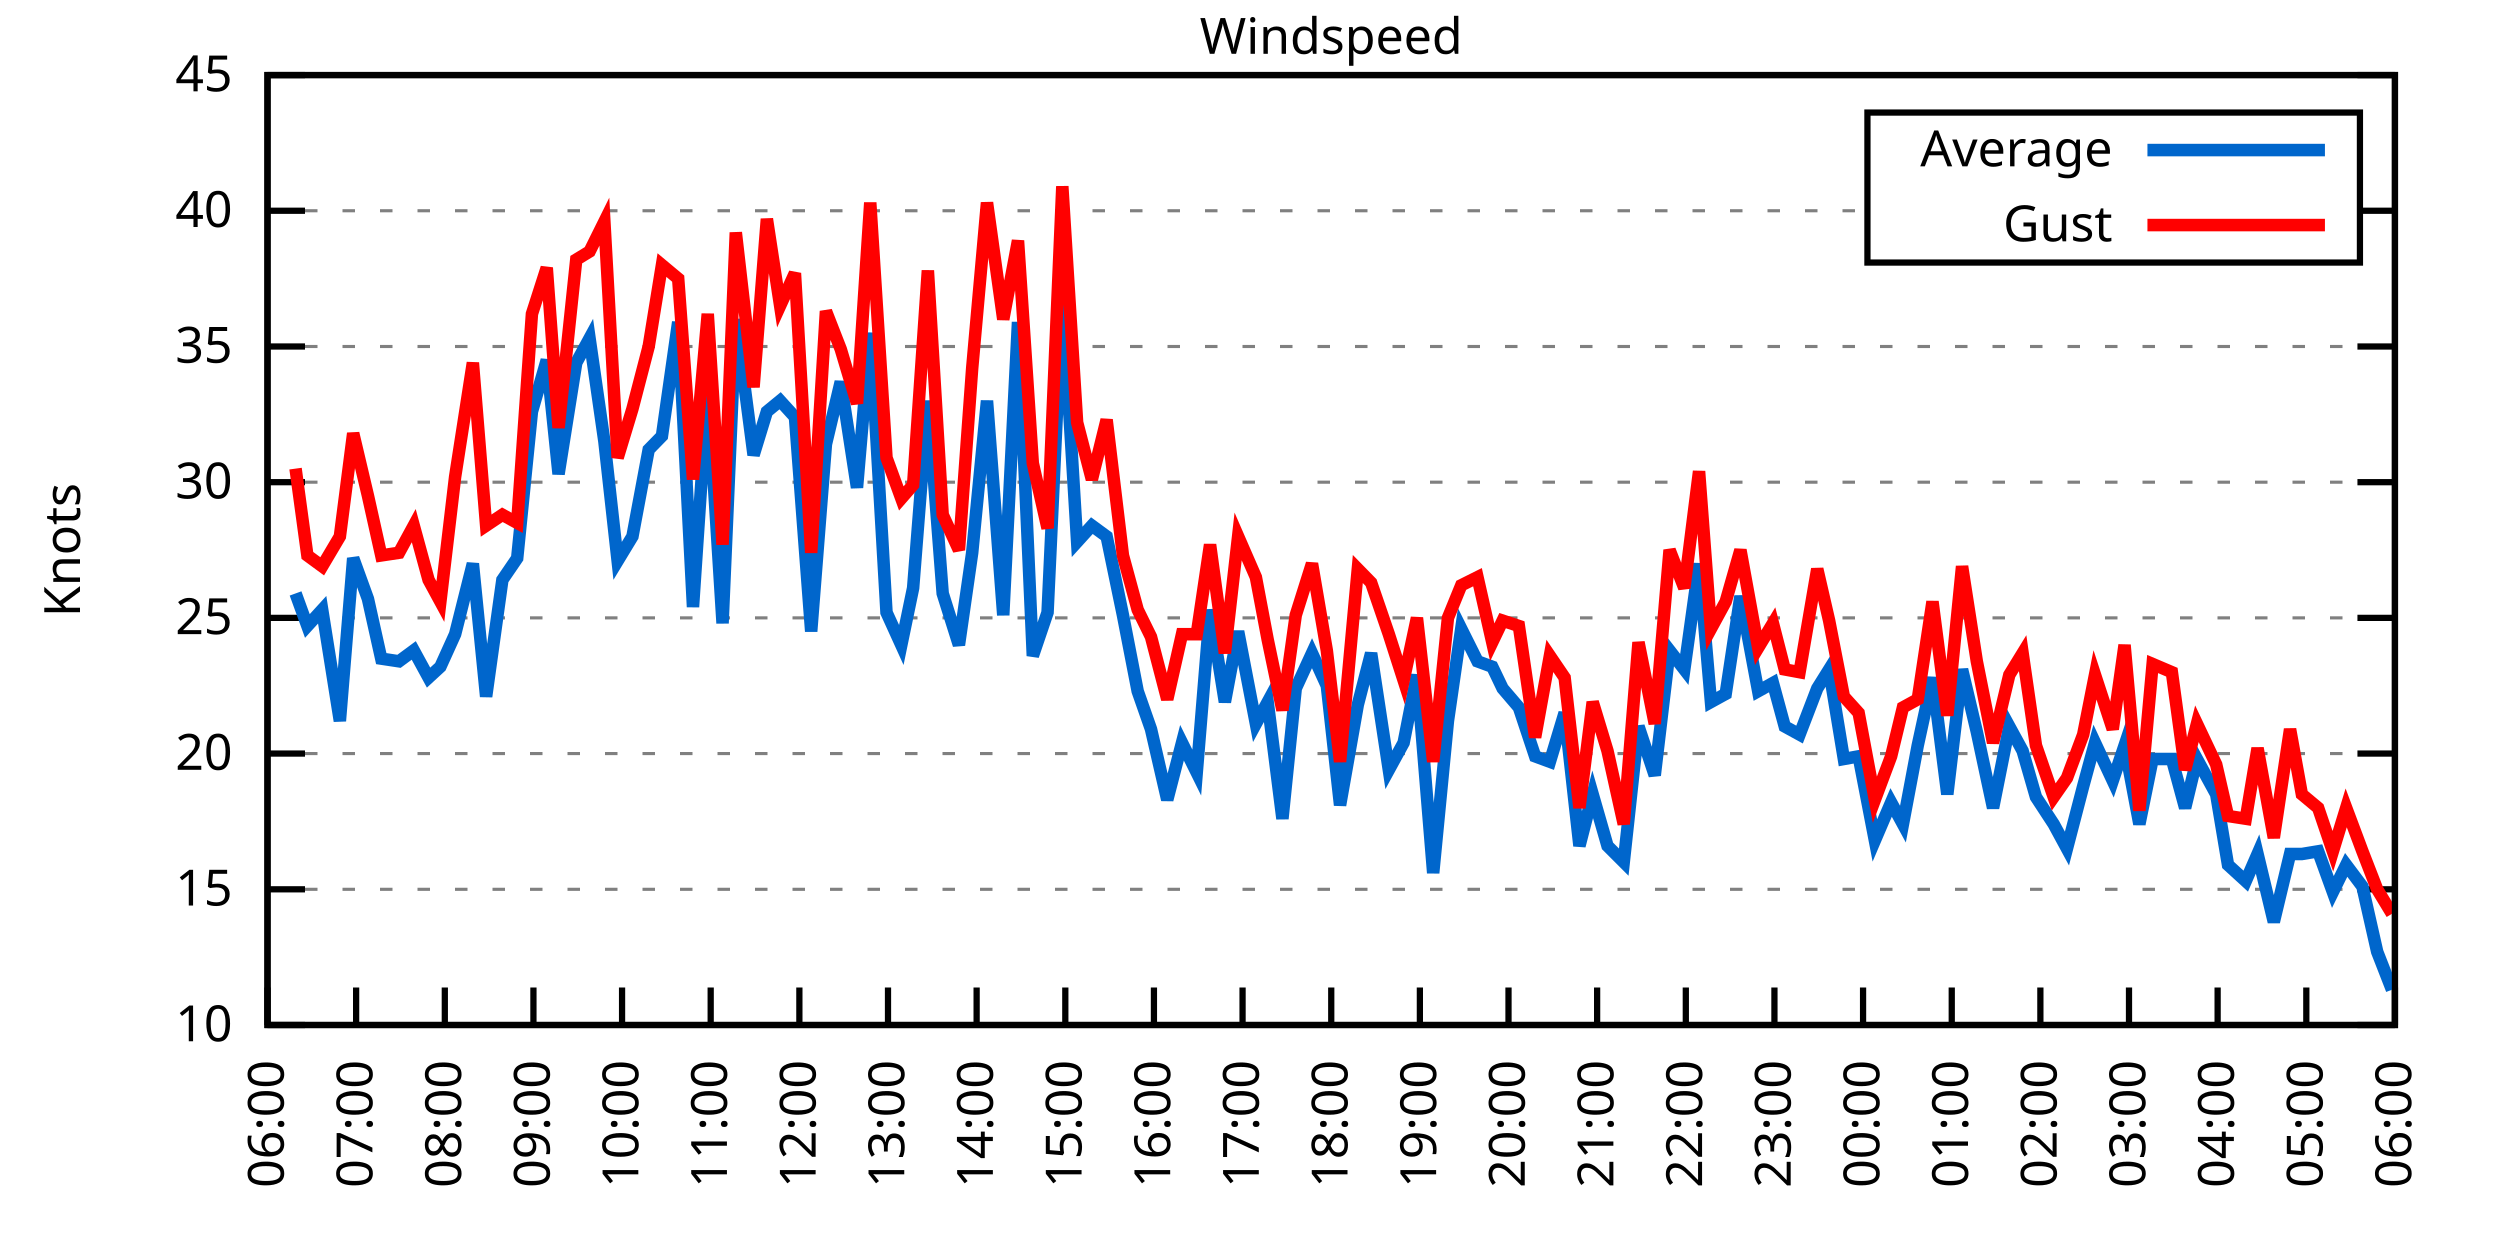
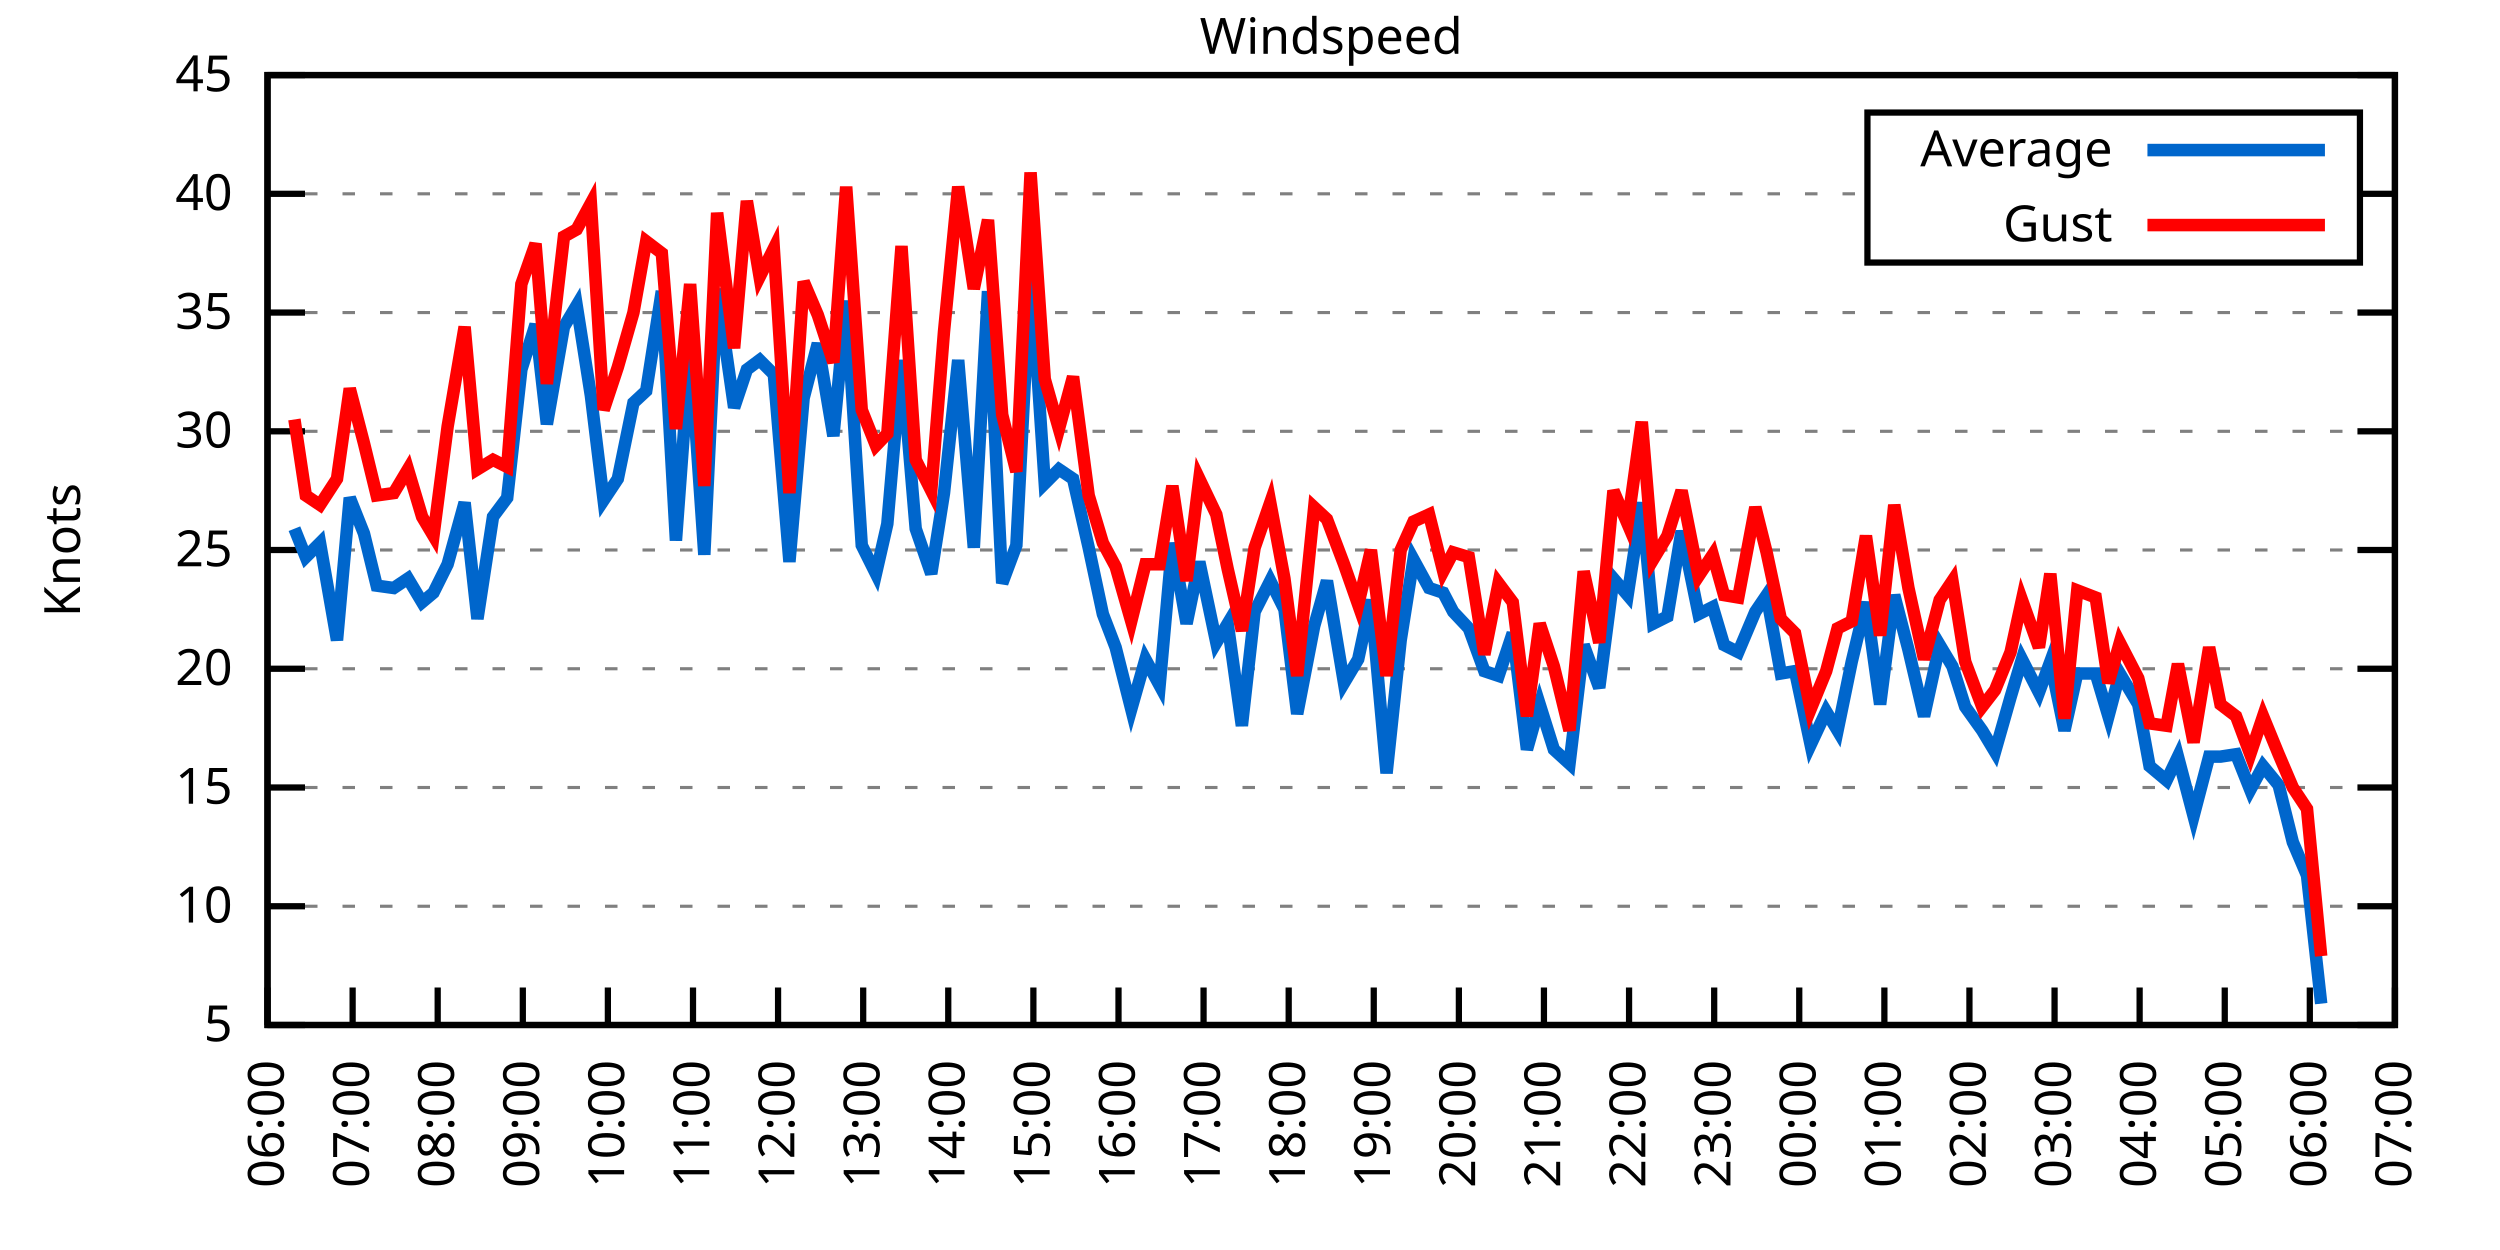
<svg xmlns="http://www.w3.org/2000/svg" xmlns:xlink="http://www.w3.org/1999/xlink" width="400" height="200" viewBox="0 0 400 200">
  <g id="gnuplot_canvas">
    <rect x="0" y="0" width="400" height="200" fill="none" />
    <defs>
      <circle id="gpDot" r="0.5" stroke-width="0.5" stroke="currentColor" />
      <path id="gpPt0" stroke-width="0.333" stroke="currentColor" d="M-1,0 h2 M0,-1 v2" />
      <path id="gpPt1" stroke-width="0.333" stroke="currentColor" d="M-1,-1 L1,1 M1,-1 L-1,1" />
      <path id="gpPt2" stroke-width="0.333" stroke="currentColor" d="M-1,0 L1,0 M0,-1 L0,1 M-1,-1 L1,1 M-1,1 L1,-1" />
      <rect id="gpPt3" stroke-width="0.333" stroke="currentColor" x="-1" y="-1" width="2" height="2" />
      <rect id="gpPt4" stroke-width="0.333" stroke="currentColor" fill="currentColor" x="-1" y="-1" width="2" height="2" />
      <circle id="gpPt5" stroke-width="0.333" stroke="currentColor" cx="0" cy="0" r="1" />
      <use xlink:href="#gpPt5" id="gpPt6" fill="currentColor" stroke="none" />
      <path id="gpPt7" stroke-width="0.333" stroke="currentColor" d="M0,-1.33 L-1.33,0.67 L1.33,0.67 z" />
      <use xlink:href="#gpPt7" id="gpPt8" fill="currentColor" stroke="none" />
      <use xlink:href="#gpPt7" id="gpPt9" stroke="currentColor" transform="rotate(180)" />
      <use xlink:href="#gpPt9" id="gpPt10" fill="currentColor" stroke="none" />
      <use xlink:href="#gpPt3" id="gpPt11" stroke="currentColor" transform="rotate(45)" />
      <use xlink:href="#gpPt11" id="gpPt12" fill="currentColor" stroke="none" />
      <path id="gpPt13" stroke-width="0.333" stroke="currentColor" d="M0,1.330 L1.265,0.411 L0.782,-1.067 L-0.782,-1.076 L-1.265,0.411 z" />
      <use xlink:href="#gpPt13" id="gpPt14" fill="currentColor" stroke="none" />
      <filter id="textbox" filterUnits="objectBoundingBox" x="0" y="0" height="1" width="1">
        <feFlood flood-color="white" flood-opacity="1" result="bgnd" />
        <feComposite in="SourceGraphic" in2="bgnd" operator="atop" />
      </filter>
      <filter id="greybox" filterUnits="objectBoundingBox" x="0" y="0" height="1" width="1">
        <feFlood flood-color="lightgrey" flood-opacity="1" result="grey" />
        <feComposite in="SourceGraphic" in2="grey" operator="atop" />
      </filter>
    </defs>
    <g fill="none" color="white" stroke="currentColor" stroke-width="1.00" stroke-linecap="butt" stroke-linejoin="miter">
</g>
    <g fill="none" color="black" stroke="currentColor" stroke-width="1.00" stroke-linecap="butt" stroke-linejoin="miter">
      <g stroke="none" shape-rendering="crispEdges">
        <polygon fill="rgb(255, 255, 255)" points="42.80,164.00 383.18,164.00 383.18,12.02 42.80,12.02 " />
      </g>
    </g>
    <g fill="none" color="black" stroke="currentColor" stroke-width="1.00" stroke-linecap="butt" stroke-linejoin="miter">
</g>
    <g fill="none" color="black" stroke="black" stroke-width="0.50" stroke-linecap="butt" stroke-linejoin="miter">
</g>
    <g fill="none" color="gray" stroke="currentColor" stroke-width="0.50" stroke-linecap="butt" stroke-linejoin="miter">
      <path stroke="gray" stroke-dasharray="2,4" class="gridline" d="M42.80,164.00 L383.19,164.00  " />
    </g>
    <g fill="none" color="gray" stroke="gray" stroke-width="1.00" stroke-linecap="butt" stroke-linejoin="miter">
</g>
    <g fill="none" color="black" stroke="currentColor" stroke-width="1.00" stroke-linecap="butt" stroke-linejoin="miter">
      <path stroke="black" d="M42.80,164.00 L48.80,164.00 M383.19,164.00 L377.19,164.00  " />
      <g transform="translate(37.20,166.60)" stroke="none" fill="black" font-family="Sans" font-size="8.00" text-anchor="end">
        <text>
+           <tspan font-family="Sans"> 5</tspan>
+         </text>
+       </g>
+     </g>
+     <g fill="none" color="black" stroke="currentColor" stroke-width="1.00" stroke-linecap="butt" stroke-linejoin="miter">
+ </g>
+     <g fill="none" color="black" stroke="black" stroke-width="0.50" stroke-linecap="butt" stroke-linejoin="miter">
+ </g>
+     <g fill="none" color="gray" stroke="currentColor" stroke-width="0.50" stroke-linecap="butt" stroke-linejoin="miter">
+       <path stroke="gray" stroke-dasharray="2,4" class="gridline" d="M42.80,145.00 L383.19,145.00  " />
+     </g>
+     <g fill="none" color="gray" stroke="gray" stroke-width="1.00" stroke-linecap="butt" stroke-linejoin="miter">
+ </g>
+     <g fill="none" color="black" stroke="currentColor" stroke-width="1.00" stroke-linecap="butt" stroke-linejoin="miter">
+       <path stroke="black" d="M42.80,145.00 L48.80,145.00 M383.19,145.00 L377.19,145.00  " />
+       <g transform="translate(37.20,147.60)" stroke="none" fill="black" font-family="Sans" font-size="8.00" text-anchor="end">
+         <text>
          <tspan font-family="Sans"> 10</tspan>
        </text>
      </g>
    </g>
    <g fill="none" color="black" stroke="currentColor" stroke-width="1.00" stroke-linecap="butt" stroke-linejoin="miter">
</g>
    <g fill="none" color="black" stroke="black" stroke-width="0.50" stroke-linecap="butt" stroke-linejoin="miter">
</g>
    <g fill="none" color="gray" stroke="currentColor" stroke-width="0.50" stroke-linecap="butt" stroke-linejoin="miter">
-       <path stroke="gray" stroke-dasharray="2,4" class="gridline" d="M42.80,142.29 L383.19,142.29  " />
-     </g>
-     <g fill="none" color="gray" stroke="gray" stroke-width="1.00" stroke-linecap="butt" stroke-linejoin="miter">
- </g>
-     <g fill="none" color="black" stroke="currentColor" stroke-width="1.00" stroke-linecap="butt" stroke-linejoin="miter">
-       <path stroke="black" d="M42.80,142.29 L48.80,142.29 M383.19,142.29 L377.19,142.29  " />
-       <g transform="translate(37.20,144.89)" stroke="none" fill="black" font-family="Sans" font-size="8.00" text-anchor="end">
+       <path stroke="gray" stroke-dasharray="2,4" class="gridline" d="M42.80,126.00 L383.19,126.00  " />
+     </g>
+     <g fill="none" color="gray" stroke="gray" stroke-width="1.00" stroke-linecap="butt" stroke-linejoin="miter">
+ </g>
+     <g fill="none" color="black" stroke="currentColor" stroke-width="1.00" stroke-linecap="butt" stroke-linejoin="miter">
+       <path stroke="black" d="M42.80,126.00 L48.80,126.00 M383.19,126.00 L377.19,126.00  " />
+       <g transform="translate(37.20,128.60)" stroke="none" fill="black" font-family="Sans" font-size="8.00" text-anchor="end">
        <text>
          <tspan font-family="Sans"> 15</tspan>
        </text>
      </g>
    </g>
    <g fill="none" color="black" stroke="currentColor" stroke-width="1.00" stroke-linecap="butt" stroke-linejoin="miter">
</g>
    <g fill="none" color="black" stroke="black" stroke-width="0.50" stroke-linecap="butt" stroke-linejoin="miter">
</g>
    <g fill="none" color="gray" stroke="currentColor" stroke-width="0.50" stroke-linecap="butt" stroke-linejoin="miter">
-       <path stroke="gray" stroke-dasharray="2,4" class="gridline" d="M42.80,120.57 L383.19,120.57  " />
-     </g>
-     <g fill="none" color="gray" stroke="gray" stroke-width="1.00" stroke-linecap="butt" stroke-linejoin="miter">
- </g>
-     <g fill="none" color="black" stroke="currentColor" stroke-width="1.00" stroke-linecap="butt" stroke-linejoin="miter">
-       <path stroke="black" d="M42.80,120.57 L48.80,120.57 M383.19,120.57 L377.19,120.57  " />
-       <g transform="translate(37.20,123.17)" stroke="none" fill="black" font-family="Sans" font-size="8.00" text-anchor="end">
+       <path stroke="gray" stroke-dasharray="2,4" class="gridline" d="M42.80,107.00 L383.19,107.00  " />
+     </g>
+     <g fill="none" color="gray" stroke="gray" stroke-width="1.00" stroke-linecap="butt" stroke-linejoin="miter">
+ </g>
+     <g fill="none" color="black" stroke="currentColor" stroke-width="1.00" stroke-linecap="butt" stroke-linejoin="miter">
+       <path stroke="black" d="M42.80,107.00 L48.80,107.00 M383.19,107.00 L377.19,107.00  " />
+       <g transform="translate(37.20,109.60)" stroke="none" fill="black" font-family="Sans" font-size="8.00" text-anchor="end">
        <text>
          <tspan font-family="Sans"> 20</tspan>
        </text>
      </g>
    </g>
    <g fill="none" color="black" stroke="currentColor" stroke-width="1.00" stroke-linecap="butt" stroke-linejoin="miter">
</g>
    <g fill="none" color="black" stroke="black" stroke-width="0.50" stroke-linecap="butt" stroke-linejoin="miter">
</g>
    <g fill="none" color="gray" stroke="currentColor" stroke-width="0.50" stroke-linecap="butt" stroke-linejoin="miter">
-       <path stroke="gray" stroke-dasharray="2,4" class="gridline" d="M42.80,98.86 L383.19,98.86  " />
-     </g>
-     <g fill="none" color="gray" stroke="gray" stroke-width="1.00" stroke-linecap="butt" stroke-linejoin="miter">
- </g>
-     <g fill="none" color="black" stroke="currentColor" stroke-width="1.00" stroke-linecap="butt" stroke-linejoin="miter">
-       <path stroke="black" d="M42.80,98.86 L48.80,98.86 M383.19,98.86 L377.19,98.86  " />
-       <g transform="translate(37.20,101.46)" stroke="none" fill="black" font-family="Sans" font-size="8.00" text-anchor="end">
+       <path stroke="gray" stroke-dasharray="2,4" class="gridline" d="M42.80,88.00 L383.19,88.00  " />
+     </g>
+     <g fill="none" color="gray" stroke="gray" stroke-width="1.00" stroke-linecap="butt" stroke-linejoin="miter">
+ </g>
+     <g fill="none" color="black" stroke="currentColor" stroke-width="1.00" stroke-linecap="butt" stroke-linejoin="miter">
+       <path stroke="black" d="M42.80,88.00 L48.80,88.00 M383.19,88.00 L377.19,88.00  " />
+       <g transform="translate(37.20,90.60)" stroke="none" fill="black" font-family="Sans" font-size="8.00" text-anchor="end">
        <text>
          <tspan font-family="Sans"> 25</tspan>
        </text>
      </g>
    </g>
    <g fill="none" color="black" stroke="currentColor" stroke-width="1.00" stroke-linecap="butt" stroke-linejoin="miter">
</g>
    <g fill="none" color="black" stroke="black" stroke-width="0.50" stroke-linecap="butt" stroke-linejoin="miter">
</g>
    <g fill="none" color="gray" stroke="currentColor" stroke-width="0.50" stroke-linecap="butt" stroke-linejoin="miter">
-       <path stroke="gray" stroke-dasharray="2,4" class="gridline" d="M42.80,77.15 L383.19,77.15  " />
-     </g>
-     <g fill="none" color="gray" stroke="gray" stroke-width="1.00" stroke-linecap="butt" stroke-linejoin="miter">
- </g>
-     <g fill="none" color="black" stroke="currentColor" stroke-width="1.00" stroke-linecap="butt" stroke-linejoin="miter">
-       <path stroke="black" d="M42.80,77.15 L48.80,77.15 M383.19,77.15 L377.19,77.15  " />
-       <g transform="translate(37.20,79.75)" stroke="none" fill="black" font-family="Sans" font-size="8.00" text-anchor="end">
+       <path stroke="gray" stroke-dasharray="2,4" class="gridline" d="M42.80,69.01 L383.19,69.01  " />
+     </g>
+     <g fill="none" color="gray" stroke="gray" stroke-width="1.00" stroke-linecap="butt" stroke-linejoin="miter">
+ </g>
+     <g fill="none" color="black" stroke="currentColor" stroke-width="1.00" stroke-linecap="butt" stroke-linejoin="miter">
+       <path stroke="black" d="M42.80,69.01 L48.80,69.01 M383.19,69.01 L377.19,69.01  " />
+       <g transform="translate(37.20,71.61)" stroke="none" fill="black" font-family="Sans" font-size="8.00" text-anchor="end">
        <text>
          <tspan font-family="Sans"> 30</tspan>
        </text>
      </g>
    </g>
    <g fill="none" color="black" stroke="currentColor" stroke-width="1.00" stroke-linecap="butt" stroke-linejoin="miter">
</g>
    <g fill="none" color="black" stroke="black" stroke-width="0.50" stroke-linecap="butt" stroke-linejoin="miter">
</g>
    <g fill="none" color="gray" stroke="currentColor" stroke-width="0.50" stroke-linecap="butt" stroke-linejoin="miter">
-       <path stroke="gray" stroke-dasharray="2,4" class="gridline" d="M42.80,55.44 L383.19,55.44  " />
-     </g>
-     <g fill="none" color="gray" stroke="gray" stroke-width="1.00" stroke-linecap="butt" stroke-linejoin="miter">
- </g>
-     <g fill="none" color="black" stroke="currentColor" stroke-width="1.00" stroke-linecap="butt" stroke-linejoin="miter">
-       <path stroke="black" d="M42.80,55.44 L48.80,55.44 M383.19,55.44 L377.19,55.44  " />
-       <g transform="translate(37.20,58.04)" stroke="none" fill="black" font-family="Sans" font-size="8.00" text-anchor="end">
+       <path stroke="gray" stroke-dasharray="2,4" class="gridline" d="M42.80,50.01 L383.19,50.01  " />
+     </g>
+     <g fill="none" color="gray" stroke="gray" stroke-width="1.00" stroke-linecap="butt" stroke-linejoin="miter">
+ </g>
+     <g fill="none" color="black" stroke="currentColor" stroke-width="1.00" stroke-linecap="butt" stroke-linejoin="miter">
+       <path stroke="black" d="M42.80,50.01 L48.80,50.01 M383.19,50.01 L377.19,50.01  " />
+       <g transform="translate(37.20,52.61)" stroke="none" fill="black" font-family="Sans" font-size="8.00" text-anchor="end">
        <text>
          <tspan font-family="Sans"> 35</tspan>
        </text>
      </g>
    </g>
    <g fill="none" color="black" stroke="currentColor" stroke-width="1.00" stroke-linecap="butt" stroke-linejoin="miter">
</g>
    <g fill="none" color="black" stroke="black" stroke-width="0.50" stroke-linecap="butt" stroke-linejoin="miter">
</g>
    <g fill="none" color="gray" stroke="currentColor" stroke-width="0.50" stroke-linecap="butt" stroke-linejoin="miter">
-       <path stroke="gray" stroke-dasharray="2,4" class="gridline" d="M42.80,33.72 L298.79,33.72 M377.59,33.72 L383.19,33.72  " />
-     </g>
-     <g fill="none" color="gray" stroke="gray" stroke-width="1.00" stroke-linecap="butt" stroke-linejoin="miter">
- </g>
-     <g fill="none" color="black" stroke="currentColor" stroke-width="1.00" stroke-linecap="butt" stroke-linejoin="miter">
-       <path stroke="black" d="M42.80,33.72 L48.80,33.72 M383.19,33.72 L377.19,33.72  " />
-       <g transform="translate(37.20,36.32)" stroke="none" fill="black" font-family="Sans" font-size="8.00" text-anchor="end">
+       <path stroke="gray" stroke-dasharray="2,4" class="gridline" d="M42.80,31.01 L298.79,31.01 M377.59,31.01 L383.19,31.01  " />
+     </g>
+     <g fill="none" color="gray" stroke="gray" stroke-width="1.00" stroke-linecap="butt" stroke-linejoin="miter">
+ </g>
+     <g fill="none" color="black" stroke="currentColor" stroke-width="1.00" stroke-linecap="butt" stroke-linejoin="miter">
+       <path stroke="black" d="M42.80,31.01 L48.80,31.01 M383.19,31.01 L377.19,31.01  " />
+       <g transform="translate(37.20,33.61)" stroke="none" fill="black" font-family="Sans" font-size="8.00" text-anchor="end">
        <text>
          <tspan font-family="Sans"> 40</tspan>
        </text>
      </g>
    </g>
    <g fill="none" color="black" stroke="currentColor" stroke-width="1.00" stroke-linecap="butt" stroke-linejoin="miter">
</g>
    <g fill="none" color="black" stroke="black" stroke-width="0.50" stroke-linecap="butt" stroke-linejoin="miter">
</g>
    <g fill="none" color="gray" stroke="currentColor" stroke-width="0.50" stroke-linecap="butt" stroke-linejoin="miter">
      <path stroke="gray" stroke-dasharray="2,4" class="gridline" d="M42.80,12.01 L383.19,12.01  " />
    </g>
    <g fill="none" color="gray" stroke="gray" stroke-width="1.00" stroke-linecap="butt" stroke-linejoin="miter">
</g>
    <g fill="none" color="black" stroke="currentColor" stroke-width="1.00" stroke-linecap="butt" stroke-linejoin="miter">
      <path stroke="black" d="M42.80,12.01 L48.80,12.01 M383.19,12.01 L377.19,12.01  " />
      <g transform="translate(37.20,14.61)" stroke="none" fill="black" font-family="Sans" font-size="8.00" text-anchor="end">
        <text>
          <tspan font-family="Sans"> 45</tspan>
        </text>
      </g>
    </g>
    <g fill="none" color="black" stroke="currentColor" stroke-width="1.00" stroke-linecap="butt" stroke-linejoin="miter">
      <path stroke="black" d="M42.80,164.00 L42.80,158.00  " />
      <g transform="translate(45.40,169.60) rotate(270.00)" stroke="none" fill="black" font-family="Sans" font-size="8.00" text-anchor="end">
        <text>
          <tspan font-family="Sans">06:00</tspan>
        </text>
      </g>
    </g>
    <g fill="none" color="black" stroke="currentColor" stroke-width="1.00" stroke-linecap="butt" stroke-linejoin="miter">
-       <path stroke="black" d="M56.98,164.00 L56.98,158.00  " />
-       <g transform="translate(59.58,169.60) rotate(270.00)" stroke="none" fill="black" font-family="Sans" font-size="8.00" text-anchor="end">
+       <path stroke="black" d="M56.42,164.00 L56.42,158.00  " />
+       <g transform="translate(59.02,169.60) rotate(270.00)" stroke="none" fill="black" font-family="Sans" font-size="8.00" text-anchor="end">
        <text>
          <tspan font-family="Sans">07:00</tspan>
        </text>
      </g>
    </g>
    <g fill="none" color="black" stroke="currentColor" stroke-width="1.00" stroke-linecap="butt" stroke-linejoin="miter">
-       <path stroke="black" d="M71.17,164.00 L71.17,158.00  " />
-       <g transform="translate(73.77,169.60) rotate(270.00)" stroke="none" fill="black" font-family="Sans" font-size="8.00" text-anchor="end">
+       <path stroke="black" d="M70.03,164.00 L70.03,158.00  " />
+       <g transform="translate(72.63,169.60) rotate(270.00)" stroke="none" fill="black" font-family="Sans" font-size="8.00" text-anchor="end">
        <text>
          <tspan font-family="Sans">08:00</tspan>
        </text>
      </g>
    </g>
    <g fill="none" color="black" stroke="currentColor" stroke-width="1.00" stroke-linecap="butt" stroke-linejoin="miter">
-       <path stroke="black" d="M85.35,164.00 L85.35,158.00  " />
-       <g transform="translate(87.95,169.60) rotate(270.00)" stroke="none" fill="black" font-family="Sans" font-size="8.00" text-anchor="end">
+       <path stroke="black" d="M83.65,164.00 L83.65,158.00  " />
+       <g transform="translate(86.25,169.60) rotate(270.00)" stroke="none" fill="black" font-family="Sans" font-size="8.00" text-anchor="end">
        <text>
          <tspan font-family="Sans">09:00</tspan>
        </text>
      </g>
    </g>
    <g fill="none" color="black" stroke="currentColor" stroke-width="1.00" stroke-linecap="butt" stroke-linejoin="miter">
-       <path stroke="black" d="M99.53,164.00 L99.53,158.00  " />
-       <g transform="translate(102.13,169.60) rotate(270.00)" stroke="none" fill="black" font-family="Sans" font-size="8.00" text-anchor="end">
+       <path stroke="black" d="M97.26,164.00 L97.26,158.00  " />
+       <g transform="translate(99.86,169.60) rotate(270.00)" stroke="none" fill="black" font-family="Sans" font-size="8.00" text-anchor="end">
        <text>
          <tspan font-family="Sans">10:00</tspan>
        </text>
      </g>
    </g>
    <g fill="none" color="black" stroke="currentColor" stroke-width="1.00" stroke-linecap="butt" stroke-linejoin="miter">
-       <path stroke="black" d="M113.71,164.00 L113.71,158.00  " />
-       <g transform="translate(116.31,169.60) rotate(270.00)" stroke="none" fill="black" font-family="Sans" font-size="8.00" text-anchor="end">
+       <path stroke="black" d="M110.88,164.00 L110.88,158.00  " />
+       <g transform="translate(113.48,169.60) rotate(270.00)" stroke="none" fill="black" font-family="Sans" font-size="8.00" text-anchor="end">
        <text>
          <tspan font-family="Sans">11:00</tspan>
        </text>
      </g>
    </g>
    <g fill="none" color="black" stroke="currentColor" stroke-width="1.00" stroke-linecap="butt" stroke-linejoin="miter">
-       <path stroke="black" d="M127.90,164.00 L127.90,158.00  " />
-       <g transform="translate(130.50,169.60) rotate(270.00)" stroke="none" fill="black" font-family="Sans" font-size="8.00" text-anchor="end">
+       <path stroke="black" d="M124.49,164.00 L124.49,158.00  " />
+       <g transform="translate(127.09,169.60) rotate(270.00)" stroke="none" fill="black" font-family="Sans" font-size="8.00" text-anchor="end">
        <text>
          <tspan font-family="Sans">12:00</tspan>
        </text>
      </g>
    </g>
    <g fill="none" color="black" stroke="currentColor" stroke-width="1.00" stroke-linecap="butt" stroke-linejoin="miter">
-       <path stroke="black" d="M142.08,164.00 L142.08,158.00  " />
-       <g transform="translate(144.68,169.60) rotate(270.00)" stroke="none" fill="black" font-family="Sans" font-size="8.00" text-anchor="end">
+       <path stroke="black" d="M138.11,164.00 L138.11,158.00  " />
+       <g transform="translate(140.71,169.60) rotate(270.00)" stroke="none" fill="black" font-family="Sans" font-size="8.00" text-anchor="end">
        <text>
          <tspan font-family="Sans">13:00</tspan>
        </text>
      </g>
    </g>
    <g fill="none" color="black" stroke="currentColor" stroke-width="1.00" stroke-linecap="butt" stroke-linejoin="miter">
-       <path stroke="black" d="M156.26,164.00 L156.26,158.00  " />
-       <g transform="translate(158.86,169.60) rotate(270.00)" stroke="none" fill="black" font-family="Sans" font-size="8.00" text-anchor="end">
+       <path stroke="black" d="M151.72,164.00 L151.72,158.00  " />
+       <g transform="translate(154.32,169.60) rotate(270.00)" stroke="none" fill="black" font-family="Sans" font-size="8.00" text-anchor="end">
        <text>
          <tspan font-family="Sans">14:00</tspan>
        </text>
      </g>
    </g>
    <g fill="none" color="black" stroke="currentColor" stroke-width="1.00" stroke-linecap="butt" stroke-linejoin="miter">
-       <path stroke="black" d="M170.45,164.00 L170.45,158.00  " />
-       <g transform="translate(173.05,169.60) rotate(270.00)" stroke="none" fill="black" font-family="Sans" font-size="8.00" text-anchor="end">
+       <path stroke="black" d="M165.34,164.00 L165.34,158.00  " />
+       <g transform="translate(167.94,169.60) rotate(270.00)" stroke="none" fill="black" font-family="Sans" font-size="8.00" text-anchor="end">
        <text>
          <tspan font-family="Sans">15:00</tspan>
        </text>
      </g>
    </g>
    <g fill="none" color="black" stroke="currentColor" stroke-width="1.00" stroke-linecap="butt" stroke-linejoin="miter">
-       <path stroke="black" d="M184.63,164.00 L184.63,158.00  " />
-       <g transform="translate(187.23,169.60) rotate(270.00)" stroke="none" fill="black" font-family="Sans" font-size="8.00" text-anchor="end">
+       <path stroke="black" d="M178.96,164.00 L178.96,158.00  " />
+       <g transform="translate(181.56,169.60) rotate(270.00)" stroke="none" fill="black" font-family="Sans" font-size="8.00" text-anchor="end">
        <text>
          <tspan font-family="Sans">16:00</tspan>
        </text>
      </g>
    </g>
    <g fill="none" color="black" stroke="currentColor" stroke-width="1.00" stroke-linecap="butt" stroke-linejoin="miter">
-       <path stroke="black" d="M198.81,164.00 L198.81,158.00  " />
-       <g transform="translate(201.41,169.60) rotate(270.00)" stroke="none" fill="black" font-family="Sans" font-size="8.00" text-anchor="end">
+       <path stroke="black" d="M192.57,164.00 L192.57,158.00  " />
+       <g transform="translate(195.17,169.60) rotate(270.00)" stroke="none" fill="black" font-family="Sans" font-size="8.00" text-anchor="end">
        <text>
          <tspan font-family="Sans">17:00</tspan>
        </text>
      </g>
    </g>
    <g fill="none" color="black" stroke="currentColor" stroke-width="1.00" stroke-linecap="butt" stroke-linejoin="miter">
-       <path stroke="black" d="M213.00,164.00 L213.00,158.00  " />
-       <g transform="translate(215.60,169.60) rotate(270.00)" stroke="none" fill="black" font-family="Sans" font-size="8.00" text-anchor="end">
+       <path stroke="black" d="M206.19,164.00 L206.19,158.00  " />
+       <g transform="translate(208.79,169.60) rotate(270.00)" stroke="none" fill="black" font-family="Sans" font-size="8.00" text-anchor="end">
        <text>
          <tspan font-family="Sans">18:00</tspan>
        </text>
      </g>
    </g>
    <g fill="none" color="black" stroke="currentColor" stroke-width="1.00" stroke-linecap="butt" stroke-linejoin="miter">
-       <path stroke="black" d="M227.18,164.00 L227.18,158.00  " />
-       <g transform="translate(229.78,169.60) rotate(270.00)" stroke="none" fill="black" font-family="Sans" font-size="8.00" text-anchor="end">
+       <path stroke="black" d="M219.80,164.00 L219.80,158.00  " />
+       <g transform="translate(222.40,169.60) rotate(270.00)" stroke="none" fill="black" font-family="Sans" font-size="8.00" text-anchor="end">
        <text>
          <tspan font-family="Sans">19:00</tspan>
        </text>
      </g>
    </g>
    <g fill="none" color="black" stroke="currentColor" stroke-width="1.00" stroke-linecap="butt" stroke-linejoin="miter">
-       <path stroke="black" d="M241.36,164.00 L241.36,158.00  " />
-       <g transform="translate(243.96,169.60) rotate(270.00)" stroke="none" fill="black" font-family="Sans" font-size="8.00" text-anchor="end">
+       <path stroke="black" d="M233.42,164.00 L233.42,158.00  " />
+       <g transform="translate(236.02,169.60) rotate(270.00)" stroke="none" fill="black" font-family="Sans" font-size="8.00" text-anchor="end">
        <text>
          <tspan font-family="Sans">20:00</tspan>
        </text>
      </g>
    </g>
    <g fill="none" color="black" stroke="currentColor" stroke-width="1.00" stroke-linecap="butt" stroke-linejoin="miter">
-       <path stroke="black" d="M255.54,164.00 L255.54,158.00  " />
-       <g transform="translate(258.14,169.60) rotate(270.00)" stroke="none" fill="black" font-family="Sans" font-size="8.00" text-anchor="end">
+       <path stroke="black" d="M247.03,164.00 L247.03,158.00  " />
+       <g transform="translate(249.63,169.60) rotate(270.00)" stroke="none" fill="black" font-family="Sans" font-size="8.00" text-anchor="end">
        <text>
          <tspan font-family="Sans">21:00</tspan>
        </text>
      </g>
    </g>
    <g fill="none" color="black" stroke="currentColor" stroke-width="1.00" stroke-linecap="butt" stroke-linejoin="miter">
-       <path stroke="black" d="M269.73,164.00 L269.73,158.00  " />
-       <g transform="translate(272.33,169.60) rotate(270.00)" stroke="none" fill="black" font-family="Sans" font-size="8.00" text-anchor="end">
+       <path stroke="black" d="M260.65,164.00 L260.65,158.00  " />
+       <g transform="translate(263.25,169.60) rotate(270.00)" stroke="none" fill="black" font-family="Sans" font-size="8.00" text-anchor="end">
        <text>
          <tspan font-family="Sans">22:00</tspan>
        </text>
      </g>
    </g>
    <g fill="none" color="black" stroke="currentColor" stroke-width="1.00" stroke-linecap="butt" stroke-linejoin="miter">
-       <path stroke="black" d="M283.91,164.00 L283.91,158.00  " />
-       <g transform="translate(286.51,169.60) rotate(270.00)" stroke="none" fill="black" font-family="Sans" font-size="8.00" text-anchor="end">
+       <path stroke="black" d="M274.27,164.00 L274.27,158.00  " />
+       <g transform="translate(276.87,169.60) rotate(270.00)" stroke="none" fill="black" font-family="Sans" font-size="8.00" text-anchor="end">
        <text>
          <tspan font-family="Sans">23:00</tspan>
        </text>
      </g>
    </g>
    <g fill="none" color="black" stroke="currentColor" stroke-width="1.00" stroke-linecap="butt" stroke-linejoin="miter">
-       <path stroke="black" d="M298.09,164.00 L298.09,158.00  " />
-       <g transform="translate(300.69,169.60) rotate(270.00)" stroke="none" fill="black" font-family="Sans" font-size="8.00" text-anchor="end">
+       <path stroke="black" d="M287.88,164.00 L287.88,158.00  " />
+       <g transform="translate(290.48,169.60) rotate(270.00)" stroke="none" fill="black" font-family="Sans" font-size="8.00" text-anchor="end">
        <text>
          <tspan font-family="Sans">00:00</tspan>
        </text>
      </g>
    </g>
    <g fill="none" color="black" stroke="currentColor" stroke-width="1.00" stroke-linecap="butt" stroke-linejoin="miter">
-       <path stroke="black" d="M312.28,164.00 L312.28,158.00  " />
-       <g transform="translate(314.88,169.60) rotate(270.00)" stroke="none" fill="black" font-family="Sans" font-size="8.00" text-anchor="end">
+       <path stroke="black" d="M301.50,164.00 L301.50,158.00  " />
+       <g transform="translate(304.10,169.60) rotate(270.00)" stroke="none" fill="black" font-family="Sans" font-size="8.00" text-anchor="end">
        <text>
          <tspan font-family="Sans">01:00</tspan>
        </text>
      </g>
    </g>
    <g fill="none" color="black" stroke="currentColor" stroke-width="1.00" stroke-linecap="butt" stroke-linejoin="miter">
-       <path stroke="black" d="M326.46,164.00 L326.46,158.00  " />
-       <g transform="translate(329.06,169.60) rotate(270.00)" stroke="none" fill="black" font-family="Sans" font-size="8.00" text-anchor="end">
+       <path stroke="black" d="M315.11,164.00 L315.11,158.00  " />
+       <g transform="translate(317.71,169.60) rotate(270.00)" stroke="none" fill="black" font-family="Sans" font-size="8.00" text-anchor="end">
        <text>
          <tspan font-family="Sans">02:00</tspan>
        </text>
      </g>
    </g>
    <g fill="none" color="black" stroke="currentColor" stroke-width="1.00" stroke-linecap="butt" stroke-linejoin="miter">
-       <path stroke="black" d="M340.64,164.00 L340.64,158.00  " />
-       <g transform="translate(343.24,169.60) rotate(270.00)" stroke="none" fill="black" font-family="Sans" font-size="8.00" text-anchor="end">
+       <path stroke="black" d="M328.73,164.00 L328.73,158.00  " />
+       <g transform="translate(331.33,169.60) rotate(270.00)" stroke="none" fill="black" font-family="Sans" font-size="8.00" text-anchor="end">
        <text>
          <tspan font-family="Sans">03:00</tspan>
        </text>
      </g>
    </g>
    <g fill="none" color="black" stroke="currentColor" stroke-width="1.00" stroke-linecap="butt" stroke-linejoin="miter">
-       <path stroke="black" d="M354.82,164.00 L354.82,158.00  " />
-       <g transform="translate(357.42,169.60) rotate(270.00)" stroke="none" fill="black" font-family="Sans" font-size="8.00" text-anchor="end">
+       <path stroke="black" d="M342.34,164.00 L342.34,158.00  " />
+       <g transform="translate(344.94,169.60) rotate(270.00)" stroke="none" fill="black" font-family="Sans" font-size="8.00" text-anchor="end">
        <text>
          <tspan font-family="Sans">04:00</tspan>
        </text>
      </g>
    </g>
    <g fill="none" color="black" stroke="currentColor" stroke-width="1.00" stroke-linecap="butt" stroke-linejoin="miter">
-       <path stroke="black" d="M369.01,164.00 L369.01,158.00  " />
-       <g transform="translate(371.61,169.60) rotate(270.00)" stroke="none" fill="black" font-family="Sans" font-size="8.00" text-anchor="end">
+       <path stroke="black" d="M355.96,164.00 L355.96,158.00  " />
+       <g transform="translate(358.56,169.60) rotate(270.00)" stroke="none" fill="black" font-family="Sans" font-size="8.00" text-anchor="end">
        <text>
          <tspan font-family="Sans">05:00</tspan>
+         </text>
+       </g>
+     </g>
+     <g fill="none" color="black" stroke="currentColor" stroke-width="1.00" stroke-linecap="butt" stroke-linejoin="miter">
+       <path stroke="black" d="M369.57,164.00 L369.57,158.00  " />
+       <g transform="translate(372.17,169.60) rotate(270.00)" stroke="none" fill="black" font-family="Sans" font-size="8.00" text-anchor="end">
+         <text>
+           <tspan font-family="Sans">06:00</tspan>
        </text>
      </g>
    </g>
    <g fill="none" color="black" stroke="currentColor" stroke-width="1.00" stroke-linecap="butt" stroke-linejoin="miter">
      <path stroke="black" d="M383.19,164.00 L383.19,158.00  " />
      <g transform="translate(385.79,169.60) rotate(270.00)" stroke="none" fill="black" font-family="Sans" font-size="8.00" text-anchor="end">
        <text>
-           <tspan font-family="Sans">06:00</tspan>
+           <tspan font-family="Sans">07:00</tspan>
        </text>
      </g>
    </g>
    <g fill="none" color="black" stroke="currentColor" stroke-width="1.00" stroke-linecap="butt" stroke-linejoin="miter">
</g>
    <g fill="none" color="black" stroke="currentColor" stroke-width="1.00" stroke-linecap="butt" stroke-linejoin="miter">
      <path stroke="black" d="M42.80,12.01 L42.80,164.00 L383.19,164.00 L383.19,12.01 L42.80,12.01 Z  " />
    </g>
    <g fill="none" color="black" stroke="currentColor" stroke-width="1.00" stroke-linecap="butt" stroke-linejoin="miter">
</g>
    <g fill="none" color="black" stroke="currentColor" stroke-width="1.00" stroke-linecap="butt" stroke-linejoin="miter">
      <path stroke="black" d="M298.79,42.01 L298.79,18.01 L377.59,18.01 L377.59,42.01 L298.79,42.01 Z  " />
    </g>
    <g id="Windspeed_plot_1">
      <g fill="none" color="white" stroke="black" stroke-width="2.00" stroke-linecap="butt" stroke-linejoin="miter">
</g>
      <g fill="none" color="black" stroke="currentColor" stroke-width="2.00" stroke-linecap="butt" stroke-linejoin="miter">
        <g transform="translate(337.99,26.61)" stroke="none" fill="black" font-family="Sans" font-size="8.00" text-anchor="end">
          <text>
            <tspan font-family="Sans">Average</tspan>
          </text>
        </g>
      </g>
      <g fill="none" color="black" stroke="currentColor" stroke-width="2.00" stroke-linecap="butt" stroke-linejoin="miter">
-         <path stroke="rgb(  0, 102, 204)" d="M343.59,24.01 L371.99,24.01 M47.29,94.95 L49.18,100.16 L51.55,97.56 L54.38,115.36 L56.51,89.31 L58.87,95.82   L61.00,105.38 L63.84,105.81 L66.20,104.07 L68.57,108.42 L70.46,106.68 L72.82,101.47 L75.66,90.18 L77.78,111.45   L80.38,92.78 L82.75,89.31 L85.11,65.86 L87.48,57.61 L89.37,75.85 L92.20,58.04 L94.33,54.13 L96.70,70.63   L98.82,89.74 L101.19,85.83 L103.79,71.94 L105.91,69.77 L108.51,51.53 L110.88,97.12 L113.24,61.95 L115.61,99.73   L117.73,51.09 L120.57,72.81 L122.70,65.86 L124.82,64.12 L127.19,66.73 L129.79,101.03 L132.15,71.07 L134.52,61.08   L137.12,78.02 L139.24,53.26 L141.84,97.99 L144.21,103.20 L146.10,94.08 L148.46,64.12 L150.83,94.95 L153.43,103.20   L155.55,88.44 L157.92,64.12 L160.52,98.43 L162.88,51.53 L165.25,104.94 L167.61,97.99 L169.97,47.62 L172.34,86.70   L174.70,84.10 L177.06,85.83 L179.67,98.43 L182.03,110.59 L184.16,116.67 L186.76,127.96 L189.12,118.84 L191.48,123.61   L193.61,97.56 L195.98,112.32 L198.10,101.03 L200.94,115.80 L202.83,112.32 L205.19,131.00 L207.32,110.15 L209.92,104.51   L212.29,109.72 L214.41,128.83 L217.25,112.76 L219.38,104.51 L222.21,123.18 L224.58,118.84 L226.71,107.98 L229.31,139.68   L231.67,115.36 L233.80,100.60 L236.40,105.81 L238.76,106.68 L240.42,110.15 L243.02,113.19 L245.62,121.01 L247.98,121.88   L250.34,114.06 L252.71,135.34 L254.83,127.09 L257.20,135.34 L259.80,137.94 L262.16,116.23 L264.76,124.05 L267.13,104.07   L269.49,107.11 L271.85,90.18 L273.75,112.32 L276.11,111.02 L278.47,95.39 L281.31,110.59 L283.67,109.28 L285.56,116.23   L287.93,117.53 L290.76,110.15 L292.66,107.11 L295.02,121.44 L297.38,121.01 L299.98,134.47 L302.58,128.39 L304.47,131.86   L306.84,119.27 L309.20,108.42 L311.57,127.09 L313.93,107.11 L316.29,117.10 L318.89,129.26 L321.49,116.23 L323.62,120.14   L325.75,127.52 L328.59,131.86 L330.71,135.77 L333.31,125.79 L335.20,118.84 L338.04,124.92 L339.93,119.27 L342.30,131.86   L344.42,121.44 L347.50,121.44 L349.62,129.26 L351.51,121.44 L354.59,127.09 L356.48,138.38 L359.32,140.98 L361.21,136.64   L363.81,147.50 L366.41,136.64 L368.30,136.64 L370.90,136.21 L373.26,142.72 L375.39,138.38 L377.99,141.85 L380.35,152.28   L382.72,158.35  " />
+         <path stroke="rgb(  0, 102, 204)" d="M343.59,24.01 L371.99,24.01 M47.11,84.59 L48.93,89.14 L51.20,86.87 L53.92,102.44 L55.96,79.65 L58.23,85.35   L60.27,93.70 L63.00,94.08 L65.27,92.56 L67.54,96.36 L69.35,94.84 L71.62,90.28 L74.34,80.41 L76.39,99.02   L78.88,82.69 L81.15,79.65 L83.42,59.13 L85.69,51.91 L87.50,67.87 L90.23,52.29 L92.27,48.87 L94.54,63.31   L96.58,80.03 L98.85,76.61 L101.35,64.45 L103.39,62.55 L105.89,46.59 L108.15,86.49 L110.42,55.71 L112.69,88.76   L114.74,46.21 L117.46,65.21 L119.50,59.13 L121.54,57.61 L123.81,59.89 L126.31,89.90 L128.58,63.69 L130.85,54.95   L133.34,69.77 L135.39,48.11 L137.88,87.25 L140.15,91.80 L141.97,83.83 L144.24,57.61 L146.51,84.59 L149.00,91.80   L151.04,78.89 L153.31,57.61 L155.81,87.63 L158.08,46.59 L160.35,93.32 L162.62,87.25 L164.89,43.17 L167.16,77.37   L169.43,75.09 L171.69,76.61 L174.19,87.63 L176.46,98.26 L178.50,103.58 L181.00,113.46 L183.27,105.48 L185.54,109.66   L187.58,86.87 L189.85,99.78 L191.89,89.90 L194.61,102.82 L196.43,99.78 L198.70,116.12 L200.74,97.88 L203.24,92.94   L205.51,97.50 L207.55,114.22 L210.27,100.16 L212.31,92.94 L215.04,109.28 L217.31,105.48 L219.35,95.98 L221.85,123.72   L224.11,102.44 L226.16,89.52 L228.65,94.08 L230.92,94.84 L232.51,97.88 L235.01,100.54 L237.50,107.38 L239.77,108.14   L242.04,101.30 L244.31,119.92 L246.35,112.70 L248.62,119.92 L251.12,122.20 L253.39,103.20 L255.88,110.04 L258.15,92.56   L260.42,95.22 L262.69,80.41 L264.51,99.78 L266.78,98.64 L269.05,84.97 L271.77,98.26 L274.04,97.12 L275.85,103.20   L278.12,104.34 L280.85,97.88 L282.66,95.22 L284.93,107.76 L287.20,107.38 L289.70,119.16 L292.19,113.84 L294.01,116.88   L296.28,105.86 L298.55,96.36 L300.82,112.70 L303.08,95.22 L305.35,103.96 L307.85,114.60 L310.35,103.20 L312.39,106.62   L314.43,113.08 L317.15,116.88 L319.20,120.30 L321.69,111.56 L323.51,105.48 L326.23,110.80 L328.05,105.86 L330.32,116.88   L332.36,107.76 L335.31,107.76 L337.35,114.60 L339.17,107.76 L342.12,112.70 L343.93,122.58 L346.65,124.86 L348.47,121.06   L350.97,130.56 L353.46,121.06 L355.28,121.06 L357.77,120.68 L360.04,126.38 L362.09,122.58 L364.58,125.62 L366.85,134.74   L369.12,140.06 L371.39,160.58  " />
      </g>
    </g>
    <g id="Windspeed_plot_2">
      <g fill="none" color="black" stroke="currentColor" stroke-width="2.00" stroke-linecap="butt" stroke-linejoin="miter">
        <g transform="translate(337.99,38.61)" stroke="none" fill="black" font-family="Sans" font-size="8.00" text-anchor="end">
          <text>
            <tspan font-family="Sans">Gust</tspan>
          </text>
        </g>
      </g>
      <g fill="none" color="black" stroke="currentColor" stroke-width="2.00" stroke-linecap="butt" stroke-linejoin="miter">
-         <path stroke="rgb(255,   0,   0)" d="M343.59,36.01 L371.99,36.01 M47.29,74.98 L49.18,88.87 L51.55,90.61 L54.38,85.83 L56.51,69.33 L58.87,79.32   L61.00,88.87 L63.84,88.44 L66.20,84.10 L68.57,92.78 L70.46,96.26 L72.82,76.28 L75.66,58.04 L77.78,84.10   L80.38,82.36 L82.75,83.66 L85.11,50.22 L87.48,42.84 L89.37,68.46 L92.20,41.54 L94.33,40.24 L96.70,35.46   L98.82,73.24 L101.19,65.42 L103.79,55.44 L105.91,42.41 L108.51,44.58 L110.88,76.71 L113.24,50.22 L115.61,87.14   L117.73,37.20 L120.57,61.95 L122.70,35.03 L124.82,48.92 L127.19,43.71 L129.79,88.44 L132.15,49.79 L134.52,55.87   L137.12,64.56 L139.24,32.42 L141.84,73.24 L144.21,79.75 L146.10,77.58 L148.46,43.28 L150.83,82.36 L153.43,88.00   L155.55,58.91 L157.92,32.42 L160.52,51.09 L162.88,38.50 L165.25,74.11 L167.61,84.53 L169.97,29.81 L172.34,67.59   L174.70,76.71 L177.06,67.16 L179.67,88.87 L182.03,97.56 L184.16,101.90 L186.76,111.89 L189.12,101.47 L191.48,101.47   L193.61,87.14 L195.98,104.51 L198.10,85.83 L200.94,92.35 L202.83,102.34 L205.19,113.63 L207.32,98.43 L209.92,90.18   L212.29,104.07 L214.41,121.88 L217.25,91.04 L219.38,93.22 L222.21,101.47 L224.58,108.85 L226.71,98.86 L229.31,121.88   L231.67,98.86 L233.80,93.65 L236.40,92.35 L238.76,102.77 L240.42,99.30 L243.02,100.16 L245.62,117.97 L247.98,104.94   L250.34,108.42 L252.71,129.26 L254.83,112.32 L257.20,120.14 L259.80,131.86 L262.16,102.77 L264.76,115.80 L267.13,88.00   L269.49,94.08 L271.85,75.41 L273.75,100.60 L276.11,96.26 L278.47,88.00 L281.31,103.64 L283.67,99.73 L285.56,107.11   L287.93,107.55 L290.76,91.04 L292.66,99.30 L295.02,111.45 L297.38,114.06 L299.98,127.96 L302.58,121.01 L304.47,113.19   L306.84,111.89 L309.20,96.26 L311.57,114.49 L313.93,90.61 L316.29,105.81 L318.89,118.84 L321.49,107.98 L323.62,104.51   L325.75,119.27 L328.59,127.52 L330.71,124.48 L333.31,117.53 L335.20,107.98 L338.04,116.67 L339.93,103.20 L342.30,129.69   L344.42,106.24 L347.50,107.55 L349.62,123.18 L351.51,115.80 L354.59,122.31 L356.48,130.56 L359.32,131.00 L361.21,119.71   L363.81,134.04 L366.41,116.67 L368.30,127.09 L370.90,129.26 L373.26,136.21 L375.39,129.26 L377.99,136.21 L380.35,142.29   L382.72,146.20  " />
+         <path stroke="rgb(255,   0,   0)" d="M343.59,36.01 L371.99,36.01 M47.11,67.11 L48.93,79.27 L51.20,80.79 L53.92,76.61 L55.96,62.17 L58.23,70.91   L60.27,79.27 L63.00,78.89 L65.27,75.09 L67.54,82.69 L69.35,85.73 L71.62,68.25 L74.34,52.29 L76.39,75.09   L78.88,73.57 L81.15,74.71 L83.42,45.45 L85.69,38.99 L87.50,61.41 L90.23,37.85 L92.27,36.71 L94.54,32.53   L96.58,65.59 L98.85,58.75 L101.35,50.01 L103.39,38.61 L105.89,40.51 L108.15,68.63 L110.42,45.45 L112.69,77.75   L114.74,34.05 L117.46,55.71 L119.50,32.15 L121.54,44.31 L123.81,39.75 L126.31,78.89 L128.58,45.07 L130.85,50.39   L133.34,57.99 L135.39,29.87 L137.88,65.59 L140.15,71.29 L141.97,69.39 L144.24,39.37 L146.51,73.57 L149.00,78.51   L151.04,53.05 L153.31,29.87 L155.81,46.21 L158.08,35.19 L160.35,66.35 L162.62,75.47 L164.89,27.59 L167.16,60.65   L169.43,68.63 L171.69,60.27 L174.19,79.27 L176.46,86.87 L178.50,90.66 L181.00,99.40 L183.27,90.28 L185.54,90.28   L187.58,77.75 L189.85,92.94 L191.89,76.61 L194.61,82.31 L196.43,91.04 L198.70,100.92 L200.74,87.63 L203.24,80.41   L205.51,92.56 L207.55,108.14 L210.27,81.17 L212.31,83.07 L215.04,90.28 L217.31,96.74 L219.35,88.00 L221.85,108.14   L224.11,88.00 L226.16,83.45 L228.65,82.31 L230.92,91.42 L232.51,88.38 L235.01,89.14 L237.50,104.72 L239.77,93.32   L242.04,96.36 L244.31,114.60 L246.35,99.78 L248.62,106.62 L251.12,116.88 L253.39,91.42 L255.88,102.82 L258.15,78.51   L260.42,83.83 L262.69,67.49 L264.51,89.52 L266.78,85.73 L269.05,78.51 L271.77,92.18 L274.04,88.76 L275.85,95.22   L278.12,95.60 L280.85,81.17 L282.66,88.38 L284.93,99.02 L287.20,101.30 L289.70,113.46 L292.19,107.38 L294.01,100.54   L296.28,99.40 L298.55,85.73 L300.82,101.68 L303.08,80.79 L305.35,94.08 L307.85,105.48 L310.35,95.98 L312.39,92.94   L314.43,105.86 L317.15,113.08 L319.20,110.42 L321.69,104.34 L323.51,95.98 L326.23,103.58 L328.05,91.80 L330.32,114.98   L332.36,94.46 L335.31,95.60 L337.35,109.28 L339.17,102.82 L342.12,108.52 L343.93,115.74 L346.65,116.12 L348.47,106.24   L350.97,118.78 L353.46,103.58 L355.28,112.70 L357.77,114.60 L360.04,120.68 L362.09,114.60 L364.58,120.68 L366.85,126.00   L369.12,129.42 L371.39,152.98  " />
      </g>
    </g>
    <g fill="none" color="black" stroke="currentColor" stroke-width="2.00" stroke-linecap="butt" stroke-linejoin="miter">
</g>
    <g fill="none" color="black" stroke="black" stroke-width="1.00" stroke-linecap="butt" stroke-linejoin="miter">
</g>
    <g fill="none" color="black" stroke="currentColor" stroke-width="1.00" stroke-linecap="butt" stroke-linejoin="miter">
      <path stroke="black" d="M42.80,12.01 L42.80,164.00 L383.19,164.00 L383.19,12.01 L42.80,12.01 Z  " />
      <g transform="translate(12.80,88.01) rotate(270.00)" stroke="none" fill="black" font-family="Sans" font-size="8.00" text-anchor="middle">
        <text>
          <tspan font-family="Sans">Knots</tspan>
        </text>
      </g>
    </g>
    <g fill="none" color="black" stroke="currentColor" stroke-width="1.00" stroke-linecap="butt" stroke-linejoin="miter">
</g>
    <g fill="none" color="black" stroke="currentColor" stroke-width="1.00" stroke-linecap="butt" stroke-linejoin="miter">
      <g transform="translate(212.99,8.61)" stroke="none" fill="black" font-family="Sans" font-size="8.00" text-anchor="middle">
        <text>
          <tspan font-family="Sans">Windspeed</tspan>
        </text>
      </g>
    </g>
    <g fill="none" color="black" stroke="currentColor" stroke-width="1.00" stroke-linecap="butt" stroke-linejoin="miter">
</g>
  </g>
</svg>
